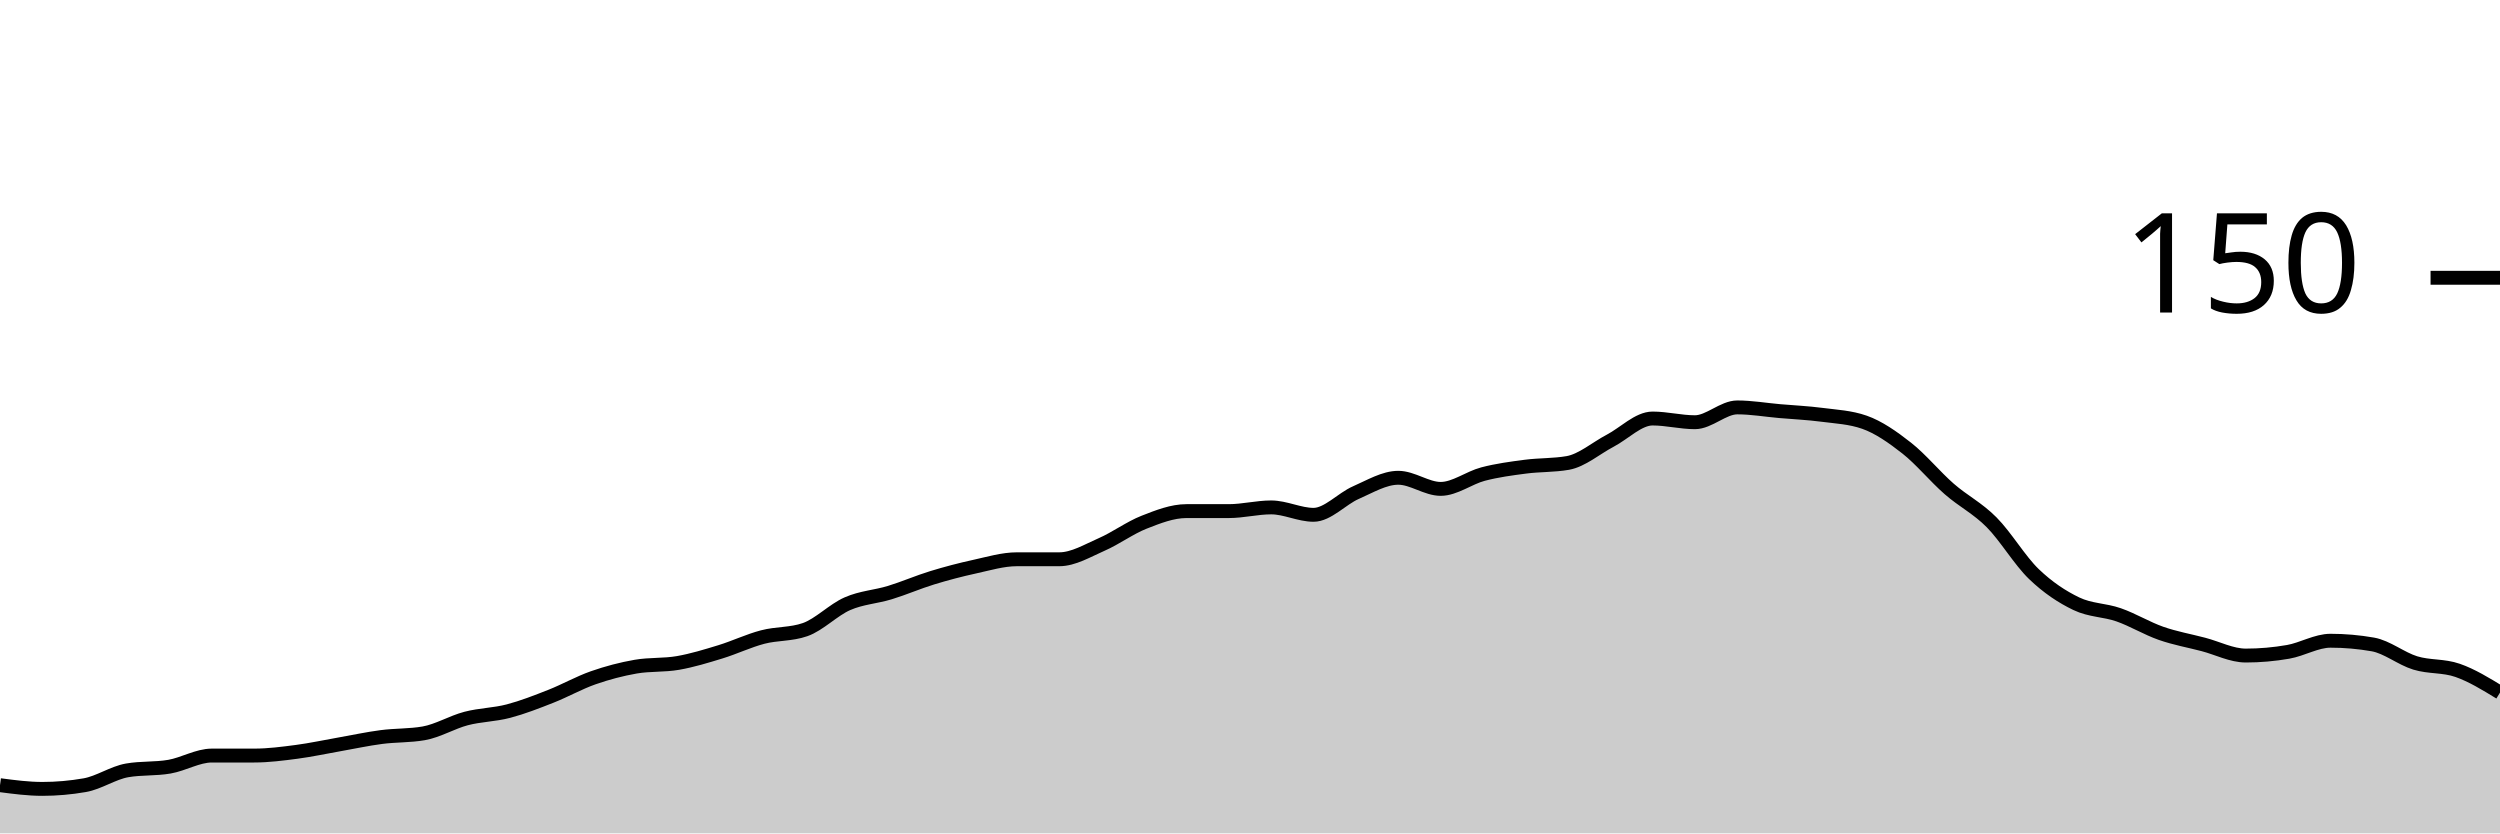
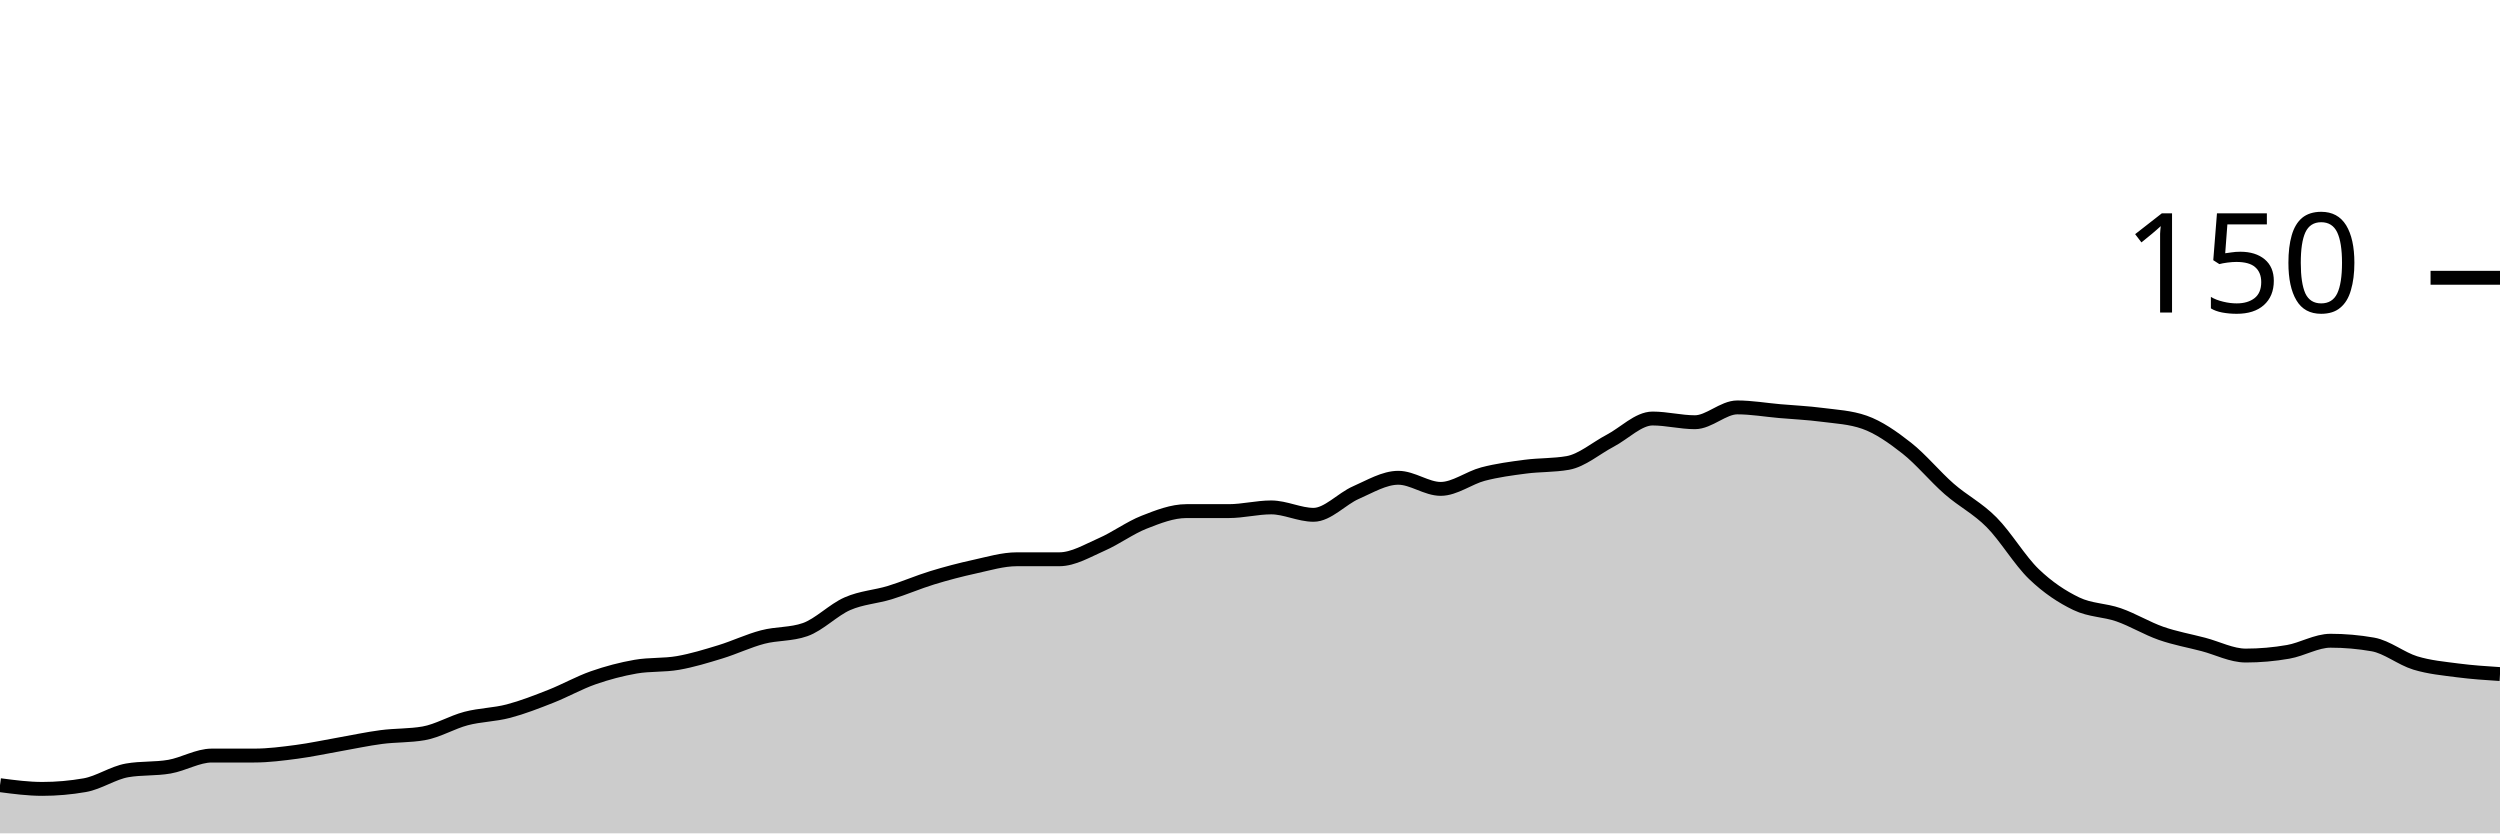
<svg xmlns="http://www.w3.org/2000/svg" viewBox="0 0 180 60">
  <g transform="translate(0,20)">
-     <path class="area" fill="rgba(0, 0, 0, 0.2)" d="M0,36.533C1.017,36.667,2.034,36.8,3.051,36.8C4.068,36.8,5.085,36.711,6.102,36.533C7.119,36.356,8.136,35.644,9.153,35.467C10.169,35.289,11.186,35.378,12.203,35.2C13.22,35.022,14.237,34.4,15.254,34.4C16.271,34.4,17.288,34.4,18.305,34.4C19.322,34.4,20.339,34.267,21.356,34.133C22.373,34,23.39,33.778,24.407,33.6C25.424,33.422,26.441,33.2,27.458,33.067C28.475,32.933,29.492,32.978,30.508,32.8C31.525,32.622,32.542,32,33.559,31.733C34.576,31.467,35.593,31.467,36.61,31.2C37.627,30.933,38.644,30.533,39.661,30.133C40.678,29.733,41.695,29.156,42.712,28.8C43.729,28.444,44.746,28.178,45.763,28C46.78,27.822,47.797,27.911,48.814,27.733C49.831,27.556,50.847,27.244,51.864,26.933C52.881,26.622,53.898,26.133,54.915,25.867C55.932,25.6,56.949,25.689,57.966,25.333C58.983,24.978,60,23.911,61.017,23.467C62.034,23.022,63.051,22.978,64.068,22.667C65.085,22.356,66.102,21.911,67.119,21.6C68.136,21.289,69.153,21.022,70.169,20.8C71.186,20.578,72.203,20.267,73.22,20.267C74.237,20.267,75.254,20.267,76.271,20.267C77.288,20.267,78.305,19.644,79.322,19.2C80.339,18.756,81.356,18,82.373,17.6C83.39,17.2,84.407,16.8,85.424,16.8C86.441,16.8,87.458,16.8,88.475,16.8C89.492,16.8,90.508,16.533,91.525,16.533C92.542,16.533,93.559,17.067,94.576,17.067C95.593,17.067,96.61,15.911,97.627,15.467C98.644,15.022,99.661,14.4,100.678,14.4C101.695,14.4,102.712,15.2,103.729,15.2C104.746,15.2,105.763,14.4,106.78,14.133C107.797,13.867,108.814,13.733,109.831,13.6C110.847,13.467,111.864,13.511,112.881,13.333C113.898,13.156,114.915,12.267,115.932,11.733C116.949,11.2,117.966,10.133,118.983,10.133C120,10.133,121.017,10.4,122.034,10.4C123.051,10.4,124.068,9.333,125.085,9.333C126.102,9.333,127.119,9.511,128.136,9.6C129.153,9.689,130.169,9.733,131.186,9.867C132.203,10,133.22,10.044,134.237,10.4C135.254,10.756,136.271,11.467,137.288,12.267C138.305,13.067,139.322,14.311,140.339,15.2C141.356,16.089,142.373,16.578,143.39,17.6C144.407,18.622,145.424,20.356,146.441,21.333C147.458,22.311,148.475,22.978,149.492,23.467C150.508,23.956,151.525,23.911,152.542,24.267C153.559,24.622,154.576,25.244,155.593,25.6C156.61,25.956,157.627,26.133,158.644,26.4C159.661,26.667,160.678,27.2,161.695,27.2C162.712,27.2,163.729,27.111,164.746,26.933C165.763,26.756,166.78,26.133,167.797,26.133C168.814,26.133,169.831,26.222,170.847,26.4C171.864,26.578,172.881,27.422,173.898,27.733C174.915,28.044,175.932,27.911,176.949,28.267C177.966,28.622,178.983,29.244,180,29.867L180,40C178.983,40,177.966,40,176.949,40C175.932,40,174.915,40,173.898,40C172.881,40,171.864,40,170.847,40C169.831,40,168.814,40,167.797,40C166.78,40,165.763,40,164.746,40C163.729,40,162.712,40,161.695,40C160.678,40,159.661,40,158.644,40C157.627,40,156.61,40,155.593,40C154.576,40,153.559,40,152.542,40C151.525,40,150.508,40,149.492,40C148.475,40,147.458,40,146.441,40C145.424,40,144.407,40,143.39,40C142.373,40,141.356,40,140.339,40C139.322,40,138.305,40,137.288,40C136.271,40,135.254,40,134.237,40C133.22,40,132.203,40,131.186,40C130.169,40,129.153,40,128.136,40C127.119,40,126.102,40,125.085,40C124.068,40,123.051,40,122.034,40C121.017,40,120,40,118.983,40C117.966,40,116.949,40,115.932,40C114.915,40,113.898,40,112.881,40C111.864,40,110.847,40,109.831,40C108.814,40,107.797,40,106.78,40C105.763,40,104.746,40,103.729,40C102.712,40,101.695,40,100.678,40C99.661,40,98.644,40,97.627,40C96.61,40,95.593,40,94.576,40C93.559,40,92.542,40,91.525,40C90.508,40,89.492,40,88.475,40C87.458,40,86.441,40,85.424,40C84.407,40,83.39,40,82.373,40C81.356,40,80.339,40,79.322,40C78.305,40,77.288,40,76.271,40C75.254,40,74.237,40,73.22,40C72.203,40,71.186,40,70.169,40C69.153,40,68.136,40,67.119,40C66.102,40,65.085,40,64.068,40C63.051,40,62.034,40,61.017,40C60,40,58.983,40,57.966,40C56.949,40,55.932,40,54.915,40C53.898,40,52.881,40,51.864,40C50.847,40,49.831,40,48.814,40C47.797,40,46.78,40,45.763,40C44.746,40,43.729,40,42.712,40C41.695,40,40.678,40,39.661,40C38.644,40,37.627,40,36.61,40C35.593,40,34.576,40,33.559,40C32.542,40,31.525,40,30.508,40C29.492,40,28.475,40,27.458,40C26.441,40,25.424,40,24.407,40C23.39,40,22.373,40,21.356,40C20.339,40,19.322,40,18.305,40C17.288,40,16.271,40,15.254,40C14.237,40,13.22,40,12.203,40C11.186,40,10.169,40,9.153,40C8.136,40,7.119,40,6.102,40C5.085,40,4.068,40,3.051,40C2.034,40,1.017,40,0,40Z" />
-     <path class="line" stroke="black" fill="none" d="M0,36.533C1.017,36.667,2.034,36.8,3.051,36.8C4.068,36.8,5.085,36.711,6.102,36.533C7.119,36.356,8.136,35.644,9.153,35.467C10.169,35.289,11.186,35.378,12.203,35.2C13.22,35.022,14.237,34.4,15.254,34.4C16.271,34.4,17.288,34.4,18.305,34.4C19.322,34.4,20.339,34.267,21.356,34.133C22.373,34,23.39,33.778,24.407,33.6C25.424,33.422,26.441,33.2,27.458,33.067C28.475,32.933,29.492,32.978,30.508,32.8C31.525,32.622,32.542,32,33.559,31.733C34.576,31.467,35.593,31.467,36.61,31.2C37.627,30.933,38.644,30.533,39.661,30.133C40.678,29.733,41.695,29.156,42.712,28.8C43.729,28.444,44.746,28.178,45.763,28C46.78,27.822,47.797,27.911,48.814,27.733C49.831,27.556,50.847,27.244,51.864,26.933C52.881,26.622,53.898,26.133,54.915,25.867C55.932,25.6,56.949,25.689,57.966,25.333C58.983,24.978,60,23.911,61.017,23.467C62.034,23.022,63.051,22.978,64.068,22.667C65.085,22.356,66.102,21.911,67.119,21.6C68.136,21.289,69.153,21.022,70.169,20.8C71.186,20.578,72.203,20.267,73.22,20.267C74.237,20.267,75.254,20.267,76.271,20.267C77.288,20.267,78.305,19.644,79.322,19.2C80.339,18.756,81.356,18,82.373,17.6C83.39,17.2,84.407,16.8,85.424,16.8C86.441,16.8,87.458,16.8,88.475,16.8C89.492,16.8,90.508,16.533,91.525,16.533C92.542,16.533,93.559,17.067,94.576,17.067C95.593,17.067,96.61,15.911,97.627,15.467C98.644,15.022,99.661,14.4,100.678,14.4C101.695,14.4,102.712,15.2,103.729,15.2C104.746,15.2,105.763,14.4,106.78,14.133C107.797,13.867,108.814,13.733,109.831,13.6C110.847,13.467,111.864,13.511,112.881,13.333C113.898,13.156,114.915,12.267,115.932,11.733C116.949,11.2,117.966,10.133,118.983,10.133C120,10.133,121.017,10.4,122.034,10.4C123.051,10.4,124.068,9.333,125.085,9.333C126.102,9.333,127.119,9.511,128.136,9.6C129.153,9.689,130.169,9.733,131.186,9.867C132.203,10,133.22,10.044,134.237,10.4C135.254,10.756,136.271,11.467,137.288,12.267C138.305,13.067,139.322,14.311,140.339,15.2C141.356,16.089,142.373,16.578,143.39,17.6C144.407,18.622,145.424,20.356,146.441,21.333C147.458,22.311,148.475,22.978,149.492,23.467C150.508,23.956,151.525,23.911,152.542,24.267C153.559,24.622,154.576,25.244,155.593,25.6C156.61,25.956,157.627,26.133,158.644,26.4C159.661,26.667,160.678,27.2,161.695,27.2C162.712,27.2,163.729,27.111,164.746,26.933C165.763,26.756,166.78,26.133,167.797,26.133C168.814,26.133,169.831,26.222,170.847,26.4C171.864,26.578,172.881,27.422,173.898,27.733C174.915,28.044,175.932,27.911,176.949,28.267C177.966,28.622,178.983,29.244,180,29.867" />
+     <path class="area" fill="rgba(0, 0, 0, 0.2)" d="M0,36.533C1.017,36.667,2.034,36.8,3.051,36.8C4.068,36.8,5.085,36.711,6.102,36.533C7.119,36.356,8.136,35.644,9.153,35.467C10.169,35.289,11.186,35.378,12.203,35.2C13.22,35.022,14.237,34.4,15.254,34.4C16.271,34.4,17.288,34.4,18.305,34.4C19.322,34.4,20.339,34.267,21.356,34.133C22.373,34,23.39,33.778,24.407,33.6C25.424,33.422,26.441,33.2,27.458,33.067C28.475,32.933,29.492,32.978,30.508,32.8C31.525,32.622,32.542,32,33.559,31.733C34.576,31.467,35.593,31.467,36.61,31.2C37.627,30.933,38.644,30.533,39.661,30.133C40.678,29.733,41.695,29.156,42.712,28.8C43.729,28.444,44.746,28.178,45.763,28C46.78,27.822,47.797,27.911,48.814,27.733C49.831,27.556,50.847,27.244,51.864,26.933C52.881,26.622,53.898,26.133,54.915,25.867C55.932,25.6,56.949,25.689,57.966,25.333C58.983,24.978,60,23.911,61.017,23.467C62.034,23.022,63.051,22.978,64.068,22.667C65.085,22.356,66.102,21.911,67.119,21.6C68.136,21.289,69.153,21.022,70.169,20.8C71.186,20.578,72.203,20.267,73.22,20.267C74.237,20.267,75.254,20.267,76.271,20.267C77.288,20.267,78.305,19.644,79.322,19.2C80.339,18.756,81.356,18,82.373,17.6C83.39,17.2,84.407,16.8,85.424,16.8C86.441,16.8,87.458,16.8,88.475,16.8C89.492,16.8,90.508,16.533,91.525,16.533C92.542,16.533,93.559,17.067,94.576,17.067C95.593,17.067,96.61,15.911,97.627,15.467C98.644,15.022,99.661,14.4,100.678,14.4C101.695,14.4,102.712,15.2,103.729,15.2C104.746,15.2,105.763,14.4,106.78,14.133C107.797,13.867,108.814,13.733,109.831,13.6C110.847,13.467,111.864,13.511,112.881,13.333C113.898,13.156,114.915,12.267,115.932,11.733C116.949,11.2,117.966,10.133,118.983,10.133C120,10.133,121.017,10.4,122.034,10.4C123.051,10.4,124.068,9.333,125.085,9.333C126.102,9.333,127.119,9.511,128.136,9.6C129.153,9.689,130.169,9.733,131.186,9.867C132.203,10,133.22,10.044,134.237,10.4C135.254,10.756,136.271,11.467,137.288,12.267C138.305,13.067,139.322,14.311,140.339,15.2C141.356,16.089,142.373,16.578,143.39,17.6C144.407,18.622,145.424,20.356,146.441,21.333C147.458,22.311,148.475,22.978,149.492,23.467C150.508,23.956,151.525,23.911,152.542,24.267C153.559,24.622,154.576,25.244,155.593,25.6C156.61,25.956,157.627,26.133,158.644,26.4C159.661,26.667,160.678,27.2,161.695,27.2C162.712,27.2,163.729,27.111,164.746,26.933C165.763,26.756,166.78,26.133,167.797,26.133C168.814,26.133,169.831,26.222,170.847,26.4C171.864,26.578,172.881,27.422,173.898,27.733C174.915,28.044,175.932,28.133,176.949,28.267C177.966,28.4,178.983,28.467,180,28.533L180,40C178.983,40,177.966,40,176.949,40C175.932,40,174.915,40,173.898,40C172.881,40,171.864,40,170.847,40C169.831,40,168.814,40,167.797,40C166.78,40,165.763,40,164.746,40C163.729,40,162.712,40,161.695,40C160.678,40,159.661,40,158.644,40C157.627,40,156.61,40,155.593,40C154.576,40,153.559,40,152.542,40C151.525,40,150.508,40,149.492,40C148.475,40,147.458,40,146.441,40C145.424,40,144.407,40,143.39,40C142.373,40,141.356,40,140.339,40C139.322,40,138.305,40,137.288,40C136.271,40,135.254,40,134.237,40C133.22,40,132.203,40,131.186,40C130.169,40,129.153,40,128.136,40C127.119,40,126.102,40,125.085,40C124.068,40,123.051,40,122.034,40C121.017,40,120,40,118.983,40C117.966,40,116.949,40,115.932,40C114.915,40,113.898,40,112.881,40C111.864,40,110.847,40,109.831,40C108.814,40,107.797,40,106.78,40C105.763,40,104.746,40,103.729,40C102.712,40,101.695,40,100.678,40C99.661,40,98.644,40,97.627,40C96.61,40,95.593,40,94.576,40C93.559,40,92.542,40,91.525,40C90.508,40,89.492,40,88.475,40C87.458,40,86.441,40,85.424,40C84.407,40,83.39,40,82.373,40C81.356,40,80.339,40,79.322,40C78.305,40,77.288,40,76.271,40C75.254,40,74.237,40,73.22,40C72.203,40,71.186,40,70.169,40C69.153,40,68.136,40,67.119,40C66.102,40,65.085,40,64.068,40C63.051,40,62.034,40,61.017,40C60,40,58.983,40,57.966,40C56.949,40,55.932,40,54.915,40C53.898,40,52.881,40,51.864,40C50.847,40,49.831,40,48.814,40C47.797,40,46.78,40,45.763,40C44.746,40,43.729,40,42.712,40C41.695,40,40.678,40,39.661,40C38.644,40,37.627,40,36.61,40C35.593,40,34.576,40,33.559,40C32.542,40,31.525,40,30.508,40C29.492,40,28.475,40,27.458,40C26.441,40,25.424,40,24.407,40C23.39,40,22.373,40,21.356,40C20.339,40,19.322,40,18.305,40C17.288,40,16.271,40,15.254,40C14.237,40,13.22,40,12.203,40C11.186,40,10.169,40,9.153,40C8.136,40,7.119,40,6.102,40C5.085,40,4.068,40,3.051,40C2.034,40,1.017,40,0,40Z" />
+     <path class="line" stroke="black" fill="none" d="M0,36.533C1.017,36.667,2.034,36.8,3.051,36.8C4.068,36.8,5.085,36.711,6.102,36.533C7.119,36.356,8.136,35.644,9.153,35.467C10.169,35.289,11.186,35.378,12.203,35.2C13.22,35.022,14.237,34.4,15.254,34.4C16.271,34.4,17.288,34.4,18.305,34.4C19.322,34.4,20.339,34.267,21.356,34.133C22.373,34,23.39,33.778,24.407,33.6C25.424,33.422,26.441,33.2,27.458,33.067C28.475,32.933,29.492,32.978,30.508,32.8C31.525,32.622,32.542,32,33.559,31.733C34.576,31.467,35.593,31.467,36.61,31.2C37.627,30.933,38.644,30.533,39.661,30.133C40.678,29.733,41.695,29.156,42.712,28.8C43.729,28.444,44.746,28.178,45.763,28C46.78,27.822,47.797,27.911,48.814,27.733C49.831,27.556,50.847,27.244,51.864,26.933C52.881,26.622,53.898,26.133,54.915,25.867C55.932,25.6,56.949,25.689,57.966,25.333C58.983,24.978,60,23.911,61.017,23.467C62.034,23.022,63.051,22.978,64.068,22.667C65.085,22.356,66.102,21.911,67.119,21.6C68.136,21.289,69.153,21.022,70.169,20.8C71.186,20.578,72.203,20.267,73.22,20.267C74.237,20.267,75.254,20.267,76.271,20.267C77.288,20.267,78.305,19.644,79.322,19.2C80.339,18.756,81.356,18,82.373,17.6C83.39,17.2,84.407,16.8,85.424,16.8C86.441,16.8,87.458,16.8,88.475,16.8C89.492,16.8,90.508,16.533,91.525,16.533C92.542,16.533,93.559,17.067,94.576,17.067C95.593,17.067,96.61,15.911,97.627,15.467C98.644,15.022,99.661,14.4,100.678,14.4C101.695,14.4,102.712,15.2,103.729,15.2C104.746,15.2,105.763,14.4,106.78,14.133C107.797,13.867,108.814,13.733,109.831,13.6C110.847,13.467,111.864,13.511,112.881,13.333C113.898,13.156,114.915,12.267,115.932,11.733C116.949,11.2,117.966,10.133,118.983,10.133C120,10.133,121.017,10.4,122.034,10.4C123.051,10.4,124.068,9.333,125.085,9.333C126.102,9.333,127.119,9.511,128.136,9.6C129.153,9.689,130.169,9.733,131.186,9.867C132.203,10,133.22,10.044,134.237,10.4C135.254,10.756,136.271,11.467,137.288,12.267C138.305,13.067,139.322,14.311,140.339,15.2C141.356,16.089,142.373,16.578,143.39,17.6C144.407,18.622,145.424,20.356,146.441,21.333C147.458,22.311,148.475,22.978,149.492,23.467C150.508,23.956,151.525,23.911,152.542,24.267C153.559,24.622,154.576,25.244,155.593,25.6C156.61,25.956,157.627,26.133,158.644,26.4C159.661,26.667,160.678,27.2,161.695,27.2C162.712,27.2,163.729,27.111,164.746,26.933C165.763,26.756,166.78,26.133,167.797,26.133C168.814,26.133,169.831,26.222,170.847,26.4C171.864,26.578,172.881,27.422,173.898,27.733C174.915,28.044,175.932,28.133,176.949,28.267C177.966,28.4,178.983,28.467,180,28.533" />
    <path class="axis-ceiling" stroke-width="1" stroke="black" fill="none" d="M175,0L180,0" />
    <text class="axis-ceiling-label" font-family="sans-serif" text-anchor="end" font-size="10px" x="170" y="2.5">150</text>
  </g>
</svg>
